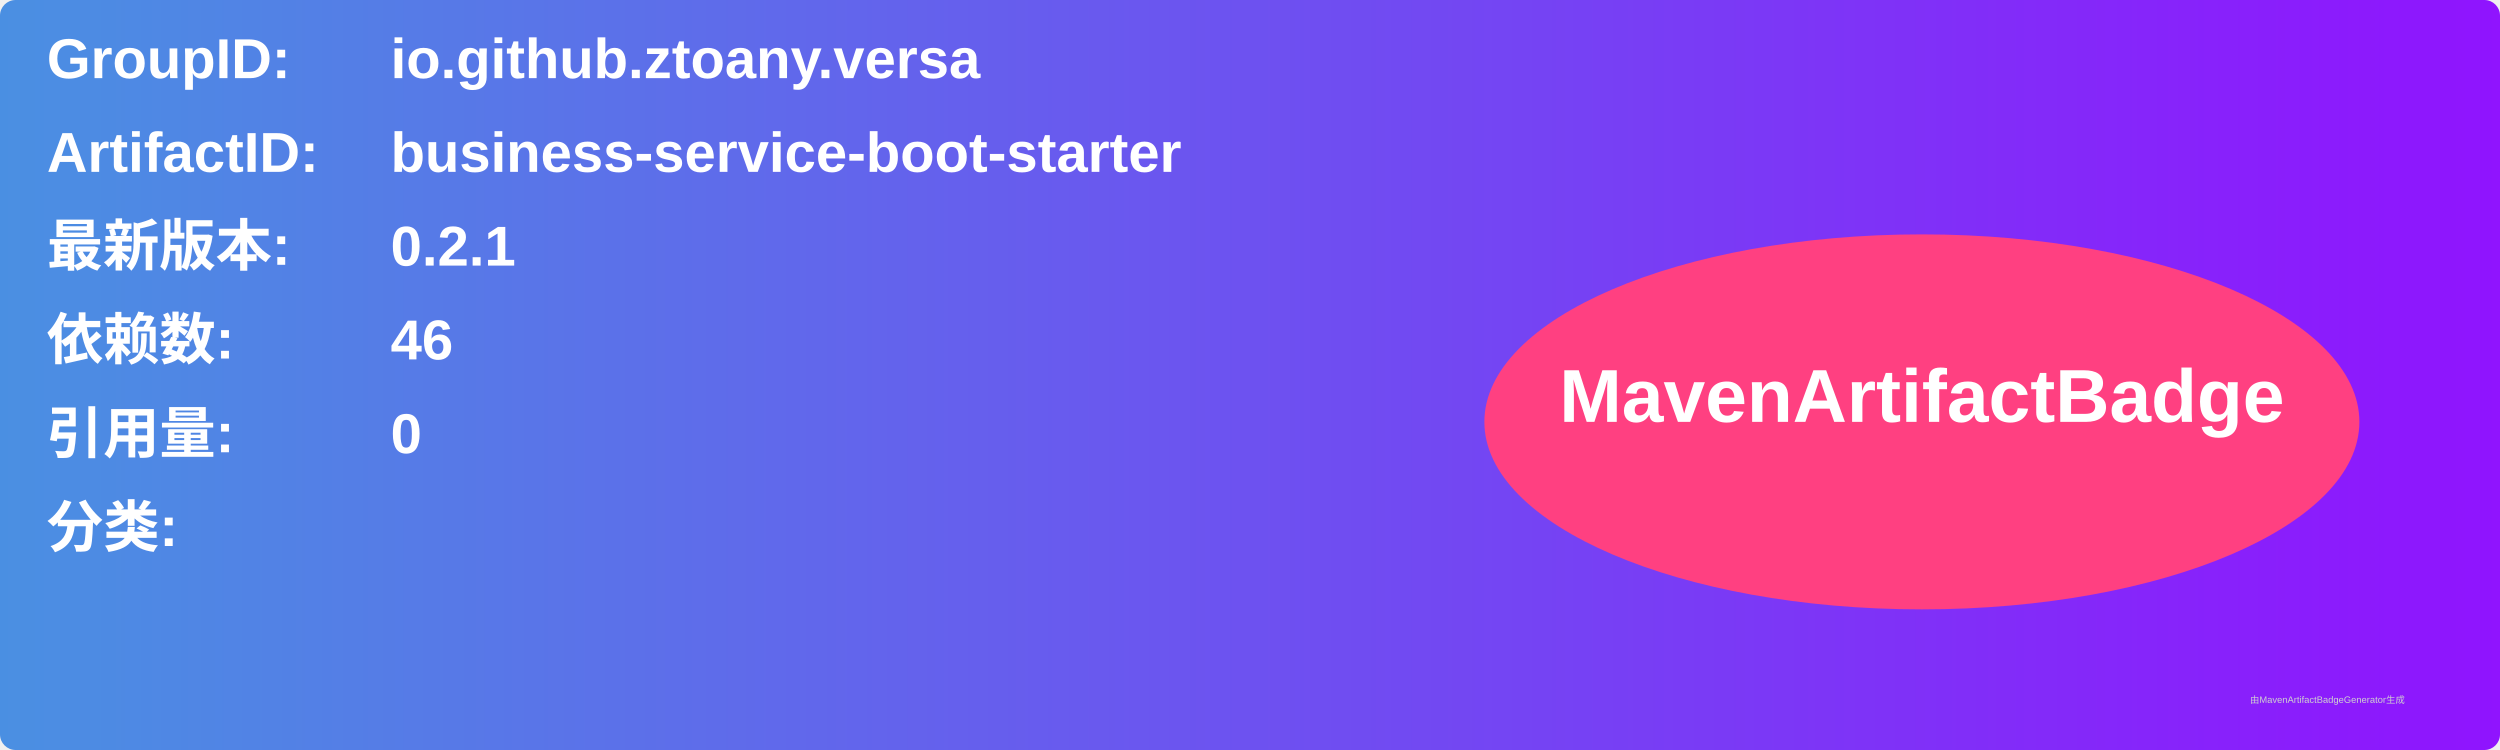
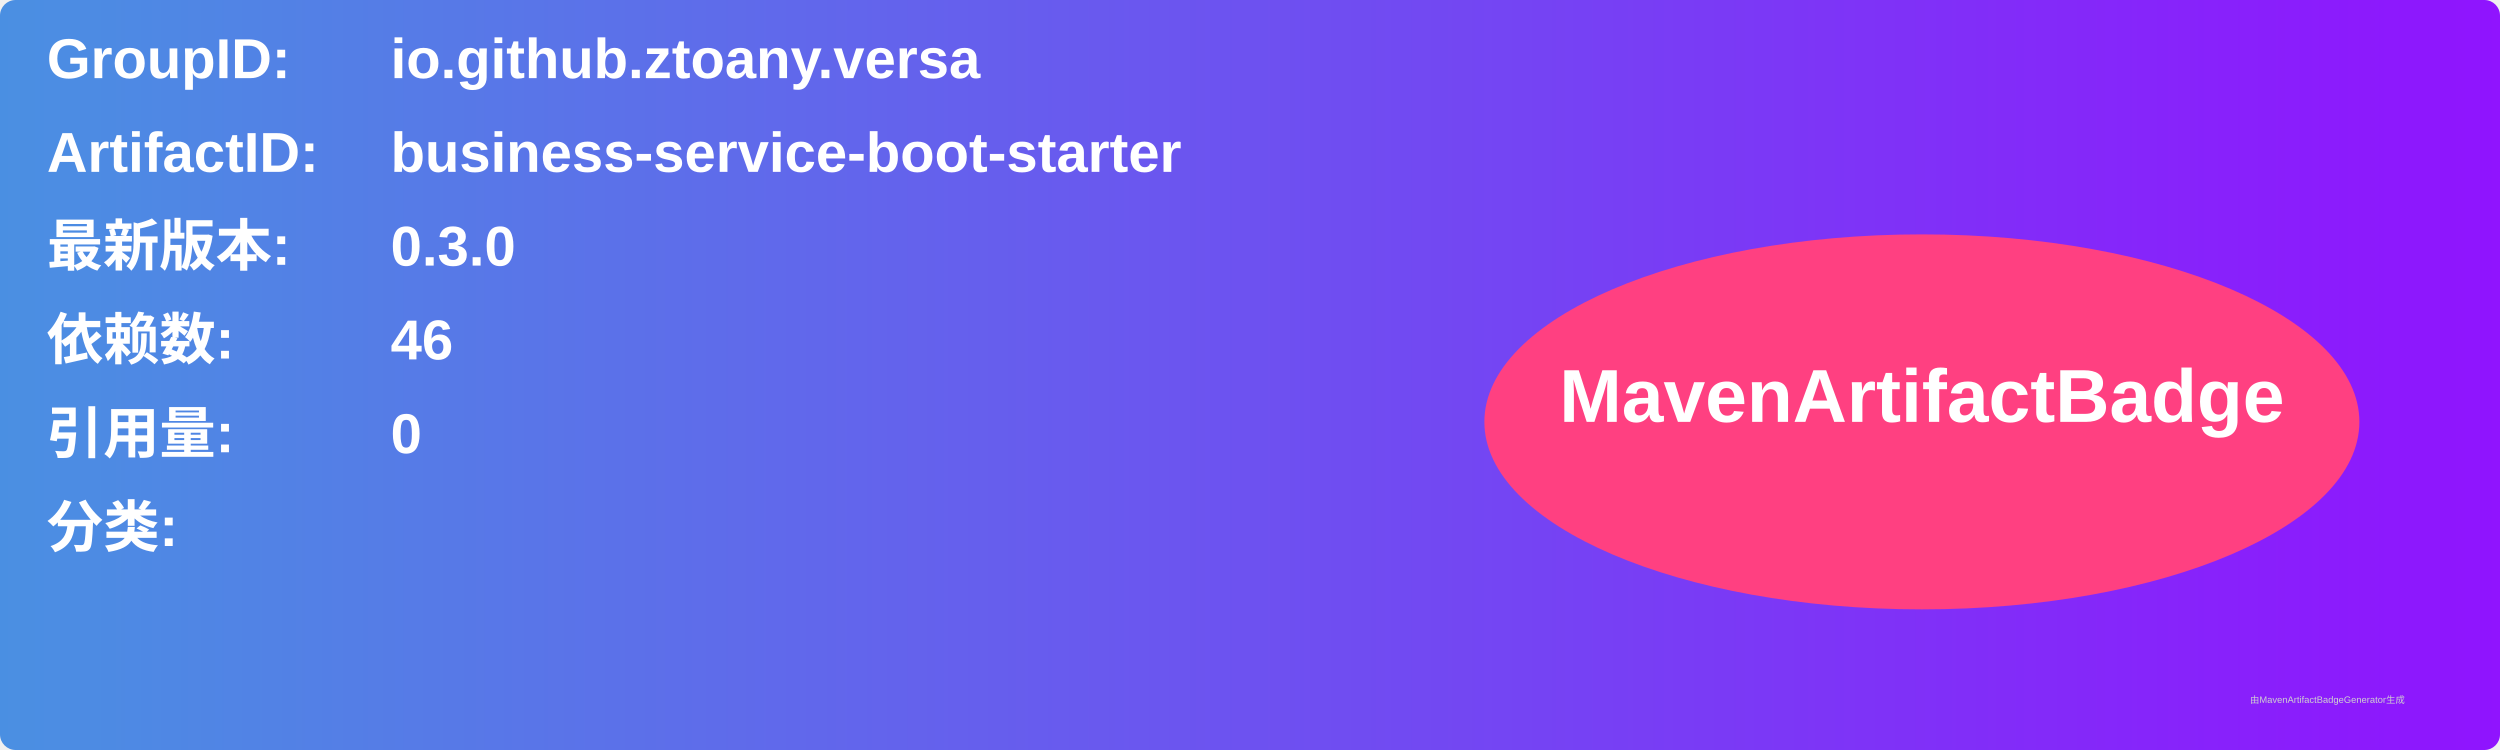
<svg xmlns="http://www.w3.org/2000/svg" width="800" height="240" viewBox="0 0 800 240">
  <linearGradient id="grad" x1="0%" y1="0%" x2="100%" y2="0%">
    <stop offset="0%" stop-color="#4a90e2" />
    <stop offset="100%" stop-color="#9013fe" />
  </linearGradient>
  <rect width="100%" height="100%" rx="5" ry="5" fill="url(#grad)" />
  <g transform="translate(15, 15)">
    <text x="0" y="10" font-family="Arial" font-size="18" fill="white" font-weight="bold" width="260">GroupID:</text>
    <text x="110" y="10" font-family="Arial" font-size="18" fill="white" font-weight="bold" width="460">io.github.ztoany.versa</text>
    <text x="0" y="40" font-family="Arial" font-size="18" fill="white" font-weight="bold" width="260">ArtifactID:</text>
    <text x="110" y="40" font-family="Arial" font-size="18" fill="white" font-weight="bold" width="460">business-service-boot-starter</text>
    <text x="0" y="70" font-family="Arial" font-size="18" fill="white" font-weight="bold">最新版本:</text>
    <text x="110" y="70" font-family="Arial" font-size="18" fill="white" font-weight="bold">
-       <tspan font-weight="bold">0.2.1</tspan>
+       <tspan font-weight="bold">0.3.0</tspan>
    </text>
    <text x="0" y="100" font-family="Arial" font-size="18" fill="white" font-weight="bold">依赖数: </text>
    <text x="110" y="100" font-family="Arial" font-size="18" fill="white">
      <tspan font-weight="bold">46</tspan>
    </text>
    <text x="0" y="130" font-family="Arial" font-size="18" fill="white" font-weight="bold">引用量: </text>
    <text x="110" y="130" font-family="Arial" font-size="18" fill="white">
      <tspan font-weight="bold">0</tspan>
    </text>
    <text x="0" y="160" font-family="Arial" font-size="18" fill="white" font-weight="bold">分类:</text>
    <text x="10" y="190" font-family="Arial" font-size="10" fill="white">
      <tspan font-weight="bold" />
    </text>
    <ellipse cx="600" cy="120" rx="140" ry="60" fill="#ff4081" />
    <text x="600" y="120" text-anchor="middle" font-family="Arial" font-size="24" fill="white" font-weight="bold">MavenArtifactBadge</text>
  </g>
  <text x="720" y="225" font-family="Arial" font-size="3" fill="#d0d0d0">由MavenArtifactBadgeGenerator生成</text>
</svg>
